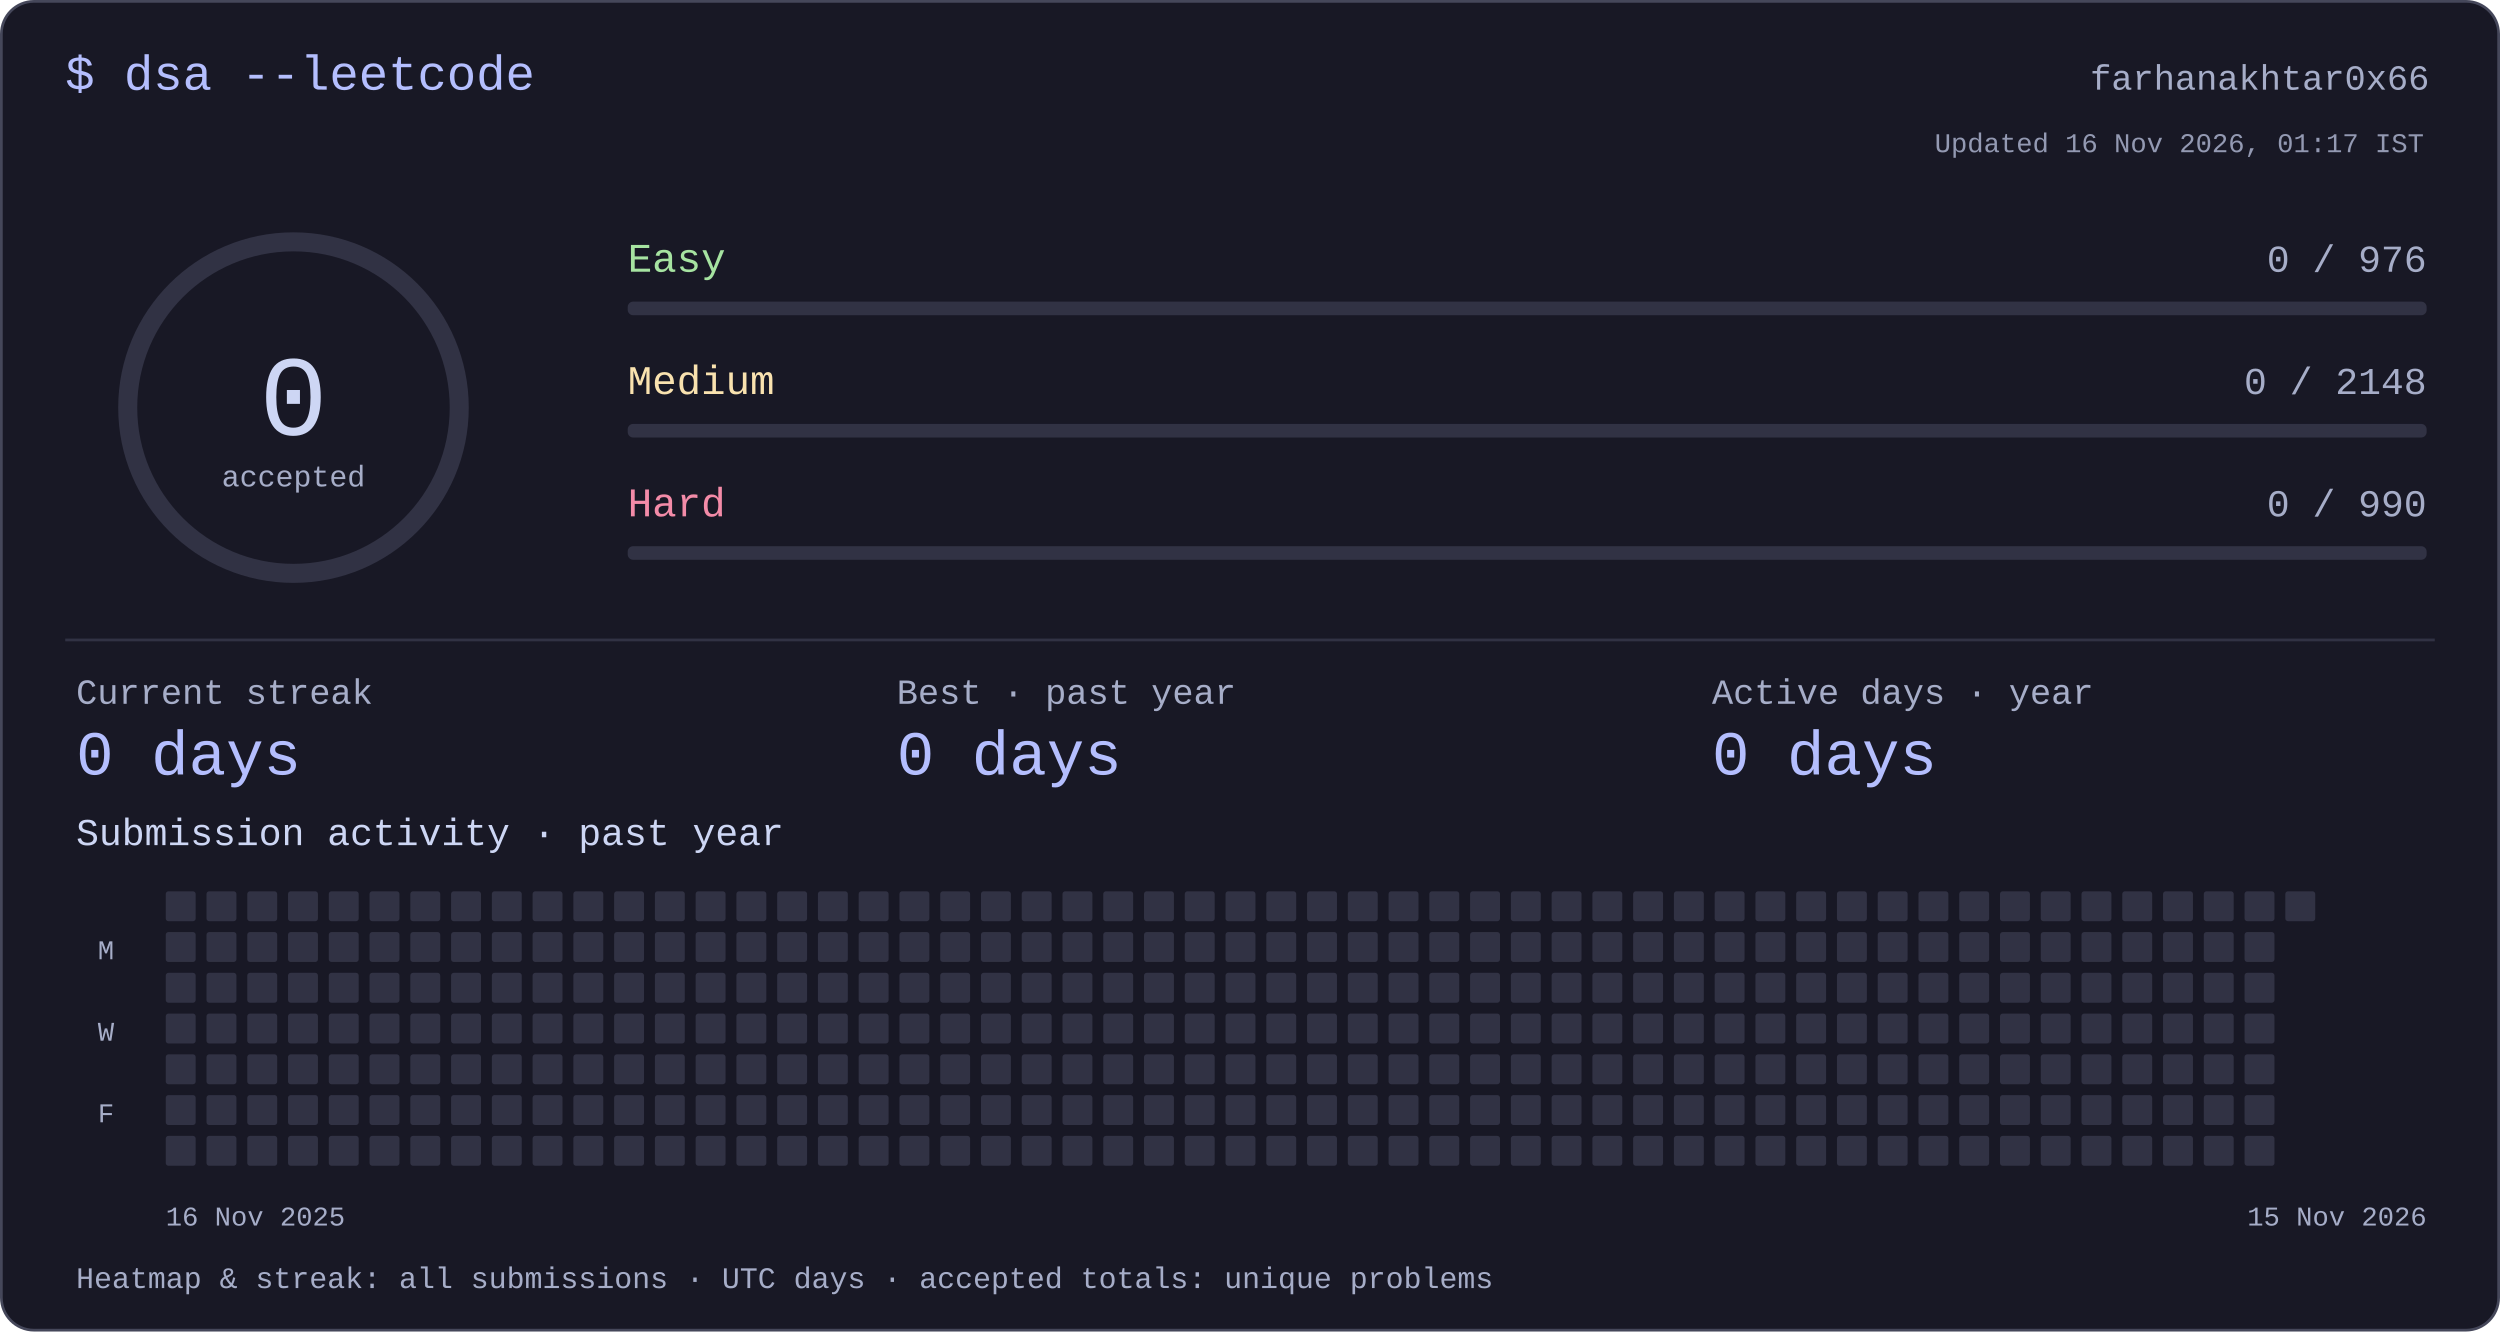
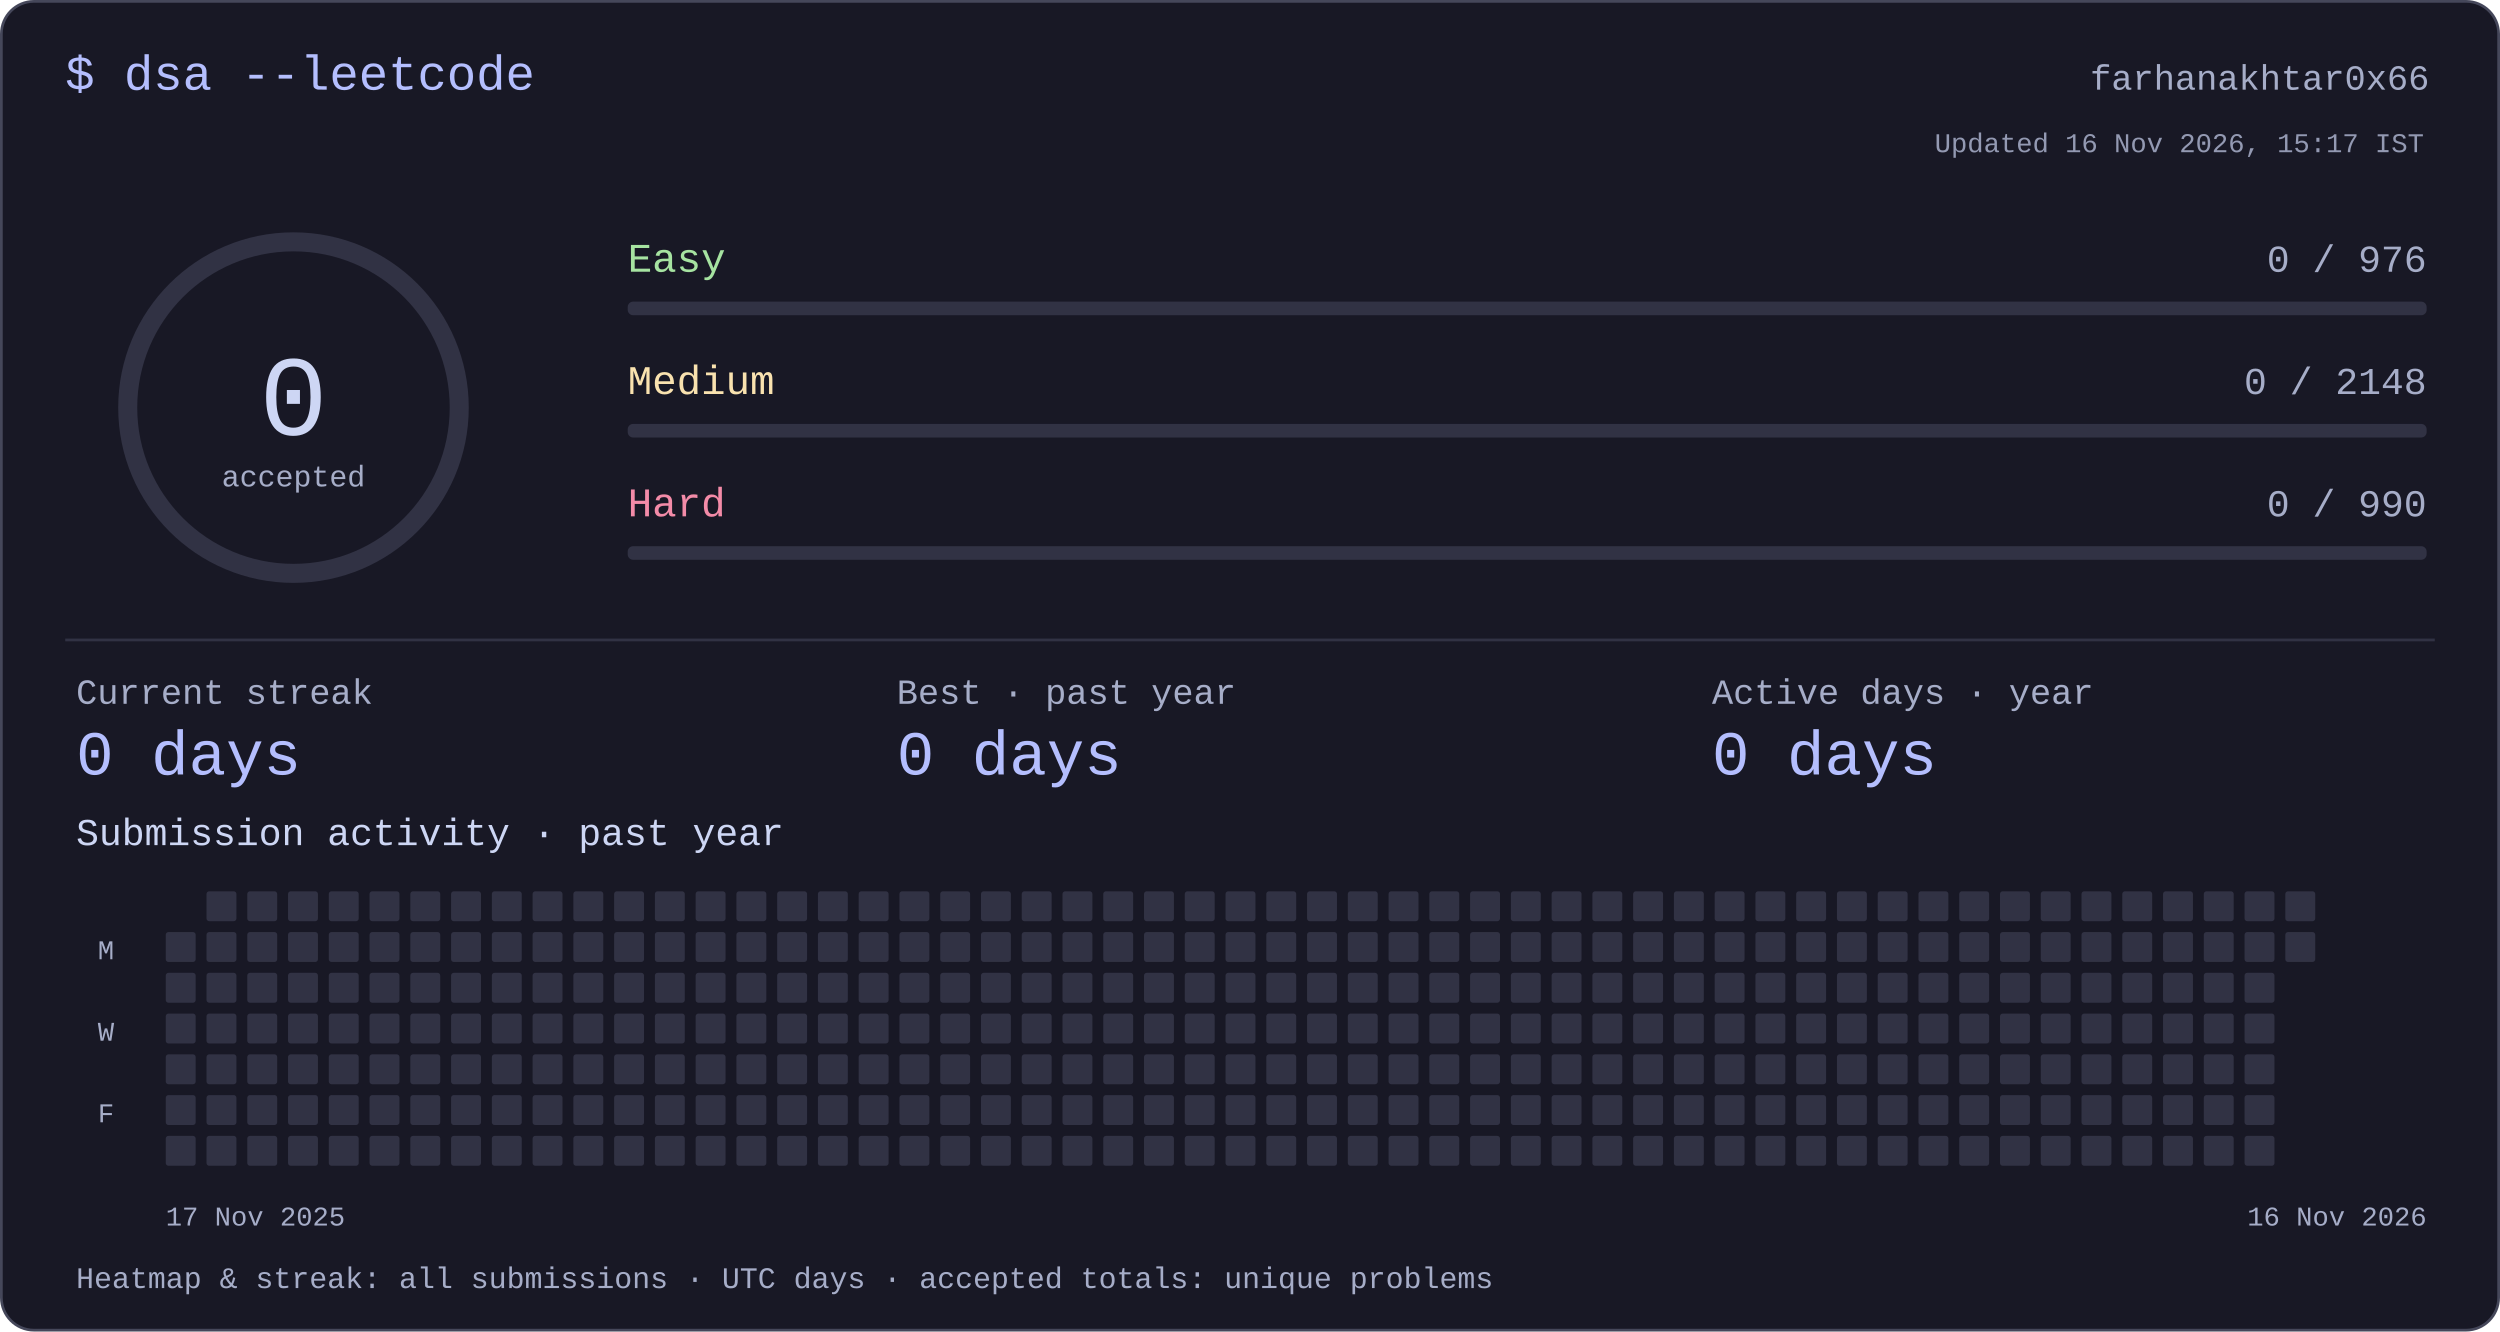
<svg xmlns="http://www.w3.org/2000/svg" width="920" height="490" viewBox="0 0 920 490" role="img" aria-labelledby="title desc">
  <style>text{font-family:ui-monospace,"SFMono-Regular",Consolas,"Liberation Mono",monospace;fill:#cdd6f4}</style>
  <rect x=".5" y=".5" width="919" height="489" rx="12" fill="#181825" stroke="#45475a" />
  <text x="24" y="33" font-size="18" text-anchor="start" style="fill:#b4befe">$ dsa --leetcode</text>
  <text x="894" y="33" font-size="13" text-anchor="end" style="fill:#a6adc8">farhanakhtar0x66</text>
  <circle cx="108" cy="150" r="61" fill="none" stroke="#313244" stroke-width="7" />
  <text x="108" y="160" font-size="42" text-anchor="middle" style="fill:#cdd6f4">0</text>
  <text x="108" y="179" font-size="11" text-anchor="middle" style="fill:#a6adc8">accepted</text>
  <text x="231" y="100" font-size="15" text-anchor="start" style="fill:#a6e3a1">Easy</text>
  <text x="893" y="100" font-size="14" text-anchor="end" style="fill:#a6adc8">0 / 976</text>
  <rect x="231" y="111" width="662" height="5" rx="2" fill="#313244" />
  <text x="231" y="145" font-size="15" text-anchor="start" style="fill:#f9e2af">Medium</text>
  <text x="893" y="145" font-size="14" text-anchor="end" style="fill:#a6adc8">0 / 2148</text>
  <rect x="231" y="156" width="662" height="5" rx="2" fill="#313244" />
  <text x="231" y="190" font-size="15" text-anchor="start" style="fill:#f38ba8">Hard</text>
  <text x="893" y="190" font-size="14" text-anchor="end" style="fill:#a6adc8">0 / 990</text>
  <rect x="231" y="201" width="662" height="5" rx="2" fill="#313244" />
  <rect x="24" y="235" width="872" height="1" rx="0" fill="#313244" />
  <text x="28" y="259" font-size="13" text-anchor="start" style="fill:#a6adc8">Current streak</text>
  <text x="28" y="285" font-size="23" text-anchor="start" style="fill:#b4befe">0 days</text>
  <text x="330" y="259" font-size="13" text-anchor="start" style="fill:#a6adc8">Best · past year</text>
  <text x="330" y="285" font-size="23" text-anchor="start" style="fill:#b4befe">0 days</text>
  <text x="630" y="259" font-size="13" text-anchor="start" style="fill:#a6adc8">Active days · year</text>
  <text x="630" y="285" font-size="23" text-anchor="start" style="fill:#b4befe">0 days</text>
  <text x="28" y="311" font-size="14" text-anchor="start" style="fill:#cdd6f4">Submission activity · past year</text>
-   <rect x="61" y="328" width="11" height="11" rx="1" fill="#313244" />
  <rect x="61" y="343" width="11" height="11" rx="1" fill="#313244" />
  <rect x="61" y="358" width="11" height="11" rx="1" fill="#313244" />
  <rect x="61" y="373" width="11" height="11" rx="1" fill="#313244" />
  <rect x="61" y="388" width="11" height="11" rx="1" fill="#313244" />
  <rect x="61" y="403" width="11" height="11" rx="1" fill="#313244" />
  <rect x="61" y="418" width="11" height="11" rx="1" fill="#313244" />
  <rect x="76" y="328" width="11" height="11" rx="1" fill="#313244" />
  <rect x="76" y="343" width="11" height="11" rx="1" fill="#313244" />
  <rect x="76" y="358" width="11" height="11" rx="1" fill="#313244" />
  <rect x="76" y="373" width="11" height="11" rx="1" fill="#313244" />
  <rect x="76" y="388" width="11" height="11" rx="1" fill="#313244" />
  <rect x="76" y="403" width="11" height="11" rx="1" fill="#313244" />
  <rect x="76" y="418" width="11" height="11" rx="1" fill="#313244" />
  <rect x="91" y="328" width="11" height="11" rx="1" fill="#313244" />
  <rect x="91" y="343" width="11" height="11" rx="1" fill="#313244" />
  <rect x="91" y="358" width="11" height="11" rx="1" fill="#313244" />
  <rect x="91" y="373" width="11" height="11" rx="1" fill="#313244" />
  <rect x="91" y="388" width="11" height="11" rx="1" fill="#313244" />
  <rect x="91" y="403" width="11" height="11" rx="1" fill="#313244" />
  <rect x="91" y="418" width="11" height="11" rx="1" fill="#313244" />
  <rect x="106" y="328" width="11" height="11" rx="1" fill="#313244" />
  <rect x="106" y="343" width="11" height="11" rx="1" fill="#313244" />
  <rect x="106" y="358" width="11" height="11" rx="1" fill="#313244" />
  <rect x="106" y="373" width="11" height="11" rx="1" fill="#313244" />
  <rect x="106" y="388" width="11" height="11" rx="1" fill="#313244" />
  <rect x="106" y="403" width="11" height="11" rx="1" fill="#313244" />
  <rect x="106" y="418" width="11" height="11" rx="1" fill="#313244" />
  <rect x="121" y="328" width="11" height="11" rx="1" fill="#313244" />
  <rect x="121" y="343" width="11" height="11" rx="1" fill="#313244" />
  <rect x="121" y="358" width="11" height="11" rx="1" fill="#313244" />
  <rect x="121" y="373" width="11" height="11" rx="1" fill="#313244" />
  <rect x="121" y="388" width="11" height="11" rx="1" fill="#313244" />
  <rect x="121" y="403" width="11" height="11" rx="1" fill="#313244" />
  <rect x="121" y="418" width="11" height="11" rx="1" fill="#313244" />
  <rect x="136" y="328" width="11" height="11" rx="1" fill="#313244" />
  <rect x="136" y="343" width="11" height="11" rx="1" fill="#313244" />
  <rect x="136" y="358" width="11" height="11" rx="1" fill="#313244" />
  <rect x="136" y="373" width="11" height="11" rx="1" fill="#313244" />
  <rect x="136" y="388" width="11" height="11" rx="1" fill="#313244" />
  <rect x="136" y="403" width="11" height="11" rx="1" fill="#313244" />
  <rect x="136" y="418" width="11" height="11" rx="1" fill="#313244" />
  <rect x="151" y="328" width="11" height="11" rx="1" fill="#313244" />
  <rect x="151" y="343" width="11" height="11" rx="1" fill="#313244" />
  <rect x="151" y="358" width="11" height="11" rx="1" fill="#313244" />
  <rect x="151" y="373" width="11" height="11" rx="1" fill="#313244" />
  <rect x="151" y="388" width="11" height="11" rx="1" fill="#313244" />
  <rect x="151" y="403" width="11" height="11" rx="1" fill="#313244" />
  <rect x="151" y="418" width="11" height="11" rx="1" fill="#313244" />
  <rect x="166" y="328" width="11" height="11" rx="1" fill="#313244" />
  <rect x="166" y="343" width="11" height="11" rx="1" fill="#313244" />
  <rect x="166" y="358" width="11" height="11" rx="1" fill="#313244" />
  <rect x="166" y="373" width="11" height="11" rx="1" fill="#313244" />
  <rect x="166" y="388" width="11" height="11" rx="1" fill="#313244" />
  <rect x="166" y="403" width="11" height="11" rx="1" fill="#313244" />
  <rect x="166" y="418" width="11" height="11" rx="1" fill="#313244" />
  <rect x="181" y="328" width="11" height="11" rx="1" fill="#313244" />
  <rect x="181" y="343" width="11" height="11" rx="1" fill="#313244" />
  <rect x="181" y="358" width="11" height="11" rx="1" fill="#313244" />
  <rect x="181" y="373" width="11" height="11" rx="1" fill="#313244" />
  <rect x="181" y="388" width="11" height="11" rx="1" fill="#313244" />
  <rect x="181" y="403" width="11" height="11" rx="1" fill="#313244" />
  <rect x="181" y="418" width="11" height="11" rx="1" fill="#313244" />
  <rect x="196" y="328" width="11" height="11" rx="1" fill="#313244" />
  <rect x="196" y="343" width="11" height="11" rx="1" fill="#313244" />
  <rect x="196" y="358" width="11" height="11" rx="1" fill="#313244" />
  <rect x="196" y="373" width="11" height="11" rx="1" fill="#313244" />
  <rect x="196" y="388" width="11" height="11" rx="1" fill="#313244" />
  <rect x="196" y="403" width="11" height="11" rx="1" fill="#313244" />
  <rect x="196" y="418" width="11" height="11" rx="1" fill="#313244" />
  <rect x="211" y="328" width="11" height="11" rx="1" fill="#313244" />
  <rect x="211" y="343" width="11" height="11" rx="1" fill="#313244" />
  <rect x="211" y="358" width="11" height="11" rx="1" fill="#313244" />
  <rect x="211" y="373" width="11" height="11" rx="1" fill="#313244" />
  <rect x="211" y="388" width="11" height="11" rx="1" fill="#313244" />
  <rect x="211" y="403" width="11" height="11" rx="1" fill="#313244" />
  <rect x="211" y="418" width="11" height="11" rx="1" fill="#313244" />
  <rect x="226" y="328" width="11" height="11" rx="1" fill="#313244" />
  <rect x="226" y="343" width="11" height="11" rx="1" fill="#313244" />
  <rect x="226" y="358" width="11" height="11" rx="1" fill="#313244" />
  <rect x="226" y="373" width="11" height="11" rx="1" fill="#313244" />
  <rect x="226" y="388" width="11" height="11" rx="1" fill="#313244" />
  <rect x="226" y="403" width="11" height="11" rx="1" fill="#313244" />
  <rect x="226" y="418" width="11" height="11" rx="1" fill="#313244" />
  <rect x="241" y="328" width="11" height="11" rx="1" fill="#313244" />
  <rect x="241" y="343" width="11" height="11" rx="1" fill="#313244" />
  <rect x="241" y="358" width="11" height="11" rx="1" fill="#313244" />
  <rect x="241" y="373" width="11" height="11" rx="1" fill="#313244" />
  <rect x="241" y="388" width="11" height="11" rx="1" fill="#313244" />
  <rect x="241" y="403" width="11" height="11" rx="1" fill="#313244" />
  <rect x="241" y="418" width="11" height="11" rx="1" fill="#313244" />
  <rect x="256" y="328" width="11" height="11" rx="1" fill="#313244" />
  <rect x="256" y="343" width="11" height="11" rx="1" fill="#313244" />
  <rect x="256" y="358" width="11" height="11" rx="1" fill="#313244" />
  <rect x="256" y="373" width="11" height="11" rx="1" fill="#313244" />
  <rect x="256" y="388" width="11" height="11" rx="1" fill="#313244" />
  <rect x="256" y="403" width="11" height="11" rx="1" fill="#313244" />
  <rect x="256" y="418" width="11" height="11" rx="1" fill="#313244" />
  <rect x="271" y="328" width="11" height="11" rx="1" fill="#313244" />
  <rect x="271" y="343" width="11" height="11" rx="1" fill="#313244" />
  <rect x="271" y="358" width="11" height="11" rx="1" fill="#313244" />
  <rect x="271" y="373" width="11" height="11" rx="1" fill="#313244" />
  <rect x="271" y="388" width="11" height="11" rx="1" fill="#313244" />
  <rect x="271" y="403" width="11" height="11" rx="1" fill="#313244" />
  <rect x="271" y="418" width="11" height="11" rx="1" fill="#313244" />
  <rect x="286" y="328" width="11" height="11" rx="1" fill="#313244" />
  <rect x="286" y="343" width="11" height="11" rx="1" fill="#313244" />
  <rect x="286" y="358" width="11" height="11" rx="1" fill="#313244" />
  <rect x="286" y="373" width="11" height="11" rx="1" fill="#313244" />
  <rect x="286" y="388" width="11" height="11" rx="1" fill="#313244" />
  <rect x="286" y="403" width="11" height="11" rx="1" fill="#313244" />
  <rect x="286" y="418" width="11" height="11" rx="1" fill="#313244" />
  <rect x="301" y="328" width="11" height="11" rx="1" fill="#313244" />
  <rect x="301" y="343" width="11" height="11" rx="1" fill="#313244" />
  <rect x="301" y="358" width="11" height="11" rx="1" fill="#313244" />
  <rect x="301" y="373" width="11" height="11" rx="1" fill="#313244" />
  <rect x="301" y="388" width="11" height="11" rx="1" fill="#313244" />
  <rect x="301" y="403" width="11" height="11" rx="1" fill="#313244" />
  <rect x="301" y="418" width="11" height="11" rx="1" fill="#313244" />
  <rect x="316" y="328" width="11" height="11" rx="1" fill="#313244" />
  <rect x="316" y="343" width="11" height="11" rx="1" fill="#313244" />
  <rect x="316" y="358" width="11" height="11" rx="1" fill="#313244" />
  <rect x="316" y="373" width="11" height="11" rx="1" fill="#313244" />
  <rect x="316" y="388" width="11" height="11" rx="1" fill="#313244" />
  <rect x="316" y="403" width="11" height="11" rx="1" fill="#313244" />
  <rect x="316" y="418" width="11" height="11" rx="1" fill="#313244" />
  <rect x="331" y="328" width="11" height="11" rx="1" fill="#313244" />
  <rect x="331" y="343" width="11" height="11" rx="1" fill="#313244" />
  <rect x="331" y="358" width="11" height="11" rx="1" fill="#313244" />
  <rect x="331" y="373" width="11" height="11" rx="1" fill="#313244" />
  <rect x="331" y="388" width="11" height="11" rx="1" fill="#313244" />
  <rect x="331" y="403" width="11" height="11" rx="1" fill="#313244" />
  <rect x="331" y="418" width="11" height="11" rx="1" fill="#313244" />
  <rect x="346" y="328" width="11" height="11" rx="1" fill="#313244" />
  <rect x="346" y="343" width="11" height="11" rx="1" fill="#313244" />
  <rect x="346" y="358" width="11" height="11" rx="1" fill="#313244" />
  <rect x="346" y="373" width="11" height="11" rx="1" fill="#313244" />
  <rect x="346" y="388" width="11" height="11" rx="1" fill="#313244" />
  <rect x="346" y="403" width="11" height="11" rx="1" fill="#313244" />
  <rect x="346" y="418" width="11" height="11" rx="1" fill="#313244" />
  <rect x="361" y="328" width="11" height="11" rx="1" fill="#313244" />
  <rect x="361" y="343" width="11" height="11" rx="1" fill="#313244" />
  <rect x="361" y="358" width="11" height="11" rx="1" fill="#313244" />
  <rect x="361" y="373" width="11" height="11" rx="1" fill="#313244" />
  <rect x="361" y="388" width="11" height="11" rx="1" fill="#313244" />
  <rect x="361" y="403" width="11" height="11" rx="1" fill="#313244" />
  <rect x="361" y="418" width="11" height="11" rx="1" fill="#313244" />
  <rect x="376" y="328" width="11" height="11" rx="1" fill="#313244" />
  <rect x="376" y="343" width="11" height="11" rx="1" fill="#313244" />
  <rect x="376" y="358" width="11" height="11" rx="1" fill="#313244" />
  <rect x="376" y="373" width="11" height="11" rx="1" fill="#313244" />
  <rect x="376" y="388" width="11" height="11" rx="1" fill="#313244" />
  <rect x="376" y="403" width="11" height="11" rx="1" fill="#313244" />
  <rect x="376" y="418" width="11" height="11" rx="1" fill="#313244" />
  <rect x="391" y="328" width="11" height="11" rx="1" fill="#313244" />
  <rect x="391" y="343" width="11" height="11" rx="1" fill="#313244" />
  <rect x="391" y="358" width="11" height="11" rx="1" fill="#313244" />
  <rect x="391" y="373" width="11" height="11" rx="1" fill="#313244" />
  <rect x="391" y="388" width="11" height="11" rx="1" fill="#313244" />
  <rect x="391" y="403" width="11" height="11" rx="1" fill="#313244" />
  <rect x="391" y="418" width="11" height="11" rx="1" fill="#313244" />
  <rect x="406" y="328" width="11" height="11" rx="1" fill="#313244" />
  <rect x="406" y="343" width="11" height="11" rx="1" fill="#313244" />
  <rect x="406" y="358" width="11" height="11" rx="1" fill="#313244" />
  <rect x="406" y="373" width="11" height="11" rx="1" fill="#313244" />
  <rect x="406" y="388" width="11" height="11" rx="1" fill="#313244" />
  <rect x="406" y="403" width="11" height="11" rx="1" fill="#313244" />
  <rect x="406" y="418" width="11" height="11" rx="1" fill="#313244" />
  <rect x="421" y="328" width="11" height="11" rx="1" fill="#313244" />
  <rect x="421" y="343" width="11" height="11" rx="1" fill="#313244" />
  <rect x="421" y="358" width="11" height="11" rx="1" fill="#313244" />
  <rect x="421" y="373" width="11" height="11" rx="1" fill="#313244" />
  <rect x="421" y="388" width="11" height="11" rx="1" fill="#313244" />
  <rect x="421" y="403" width="11" height="11" rx="1" fill="#313244" />
  <rect x="421" y="418" width="11" height="11" rx="1" fill="#313244" />
  <rect x="436" y="328" width="11" height="11" rx="1" fill="#313244" />
  <rect x="436" y="343" width="11" height="11" rx="1" fill="#313244" />
  <rect x="436" y="358" width="11" height="11" rx="1" fill="#313244" />
  <rect x="436" y="373" width="11" height="11" rx="1" fill="#313244" />
  <rect x="436" y="388" width="11" height="11" rx="1" fill="#313244" />
  <rect x="436" y="403" width="11" height="11" rx="1" fill="#313244" />
  <rect x="436" y="418" width="11" height="11" rx="1" fill="#313244" />
  <rect x="451" y="328" width="11" height="11" rx="1" fill="#313244" />
  <rect x="451" y="343" width="11" height="11" rx="1" fill="#313244" />
  <rect x="451" y="358" width="11" height="11" rx="1" fill="#313244" />
  <rect x="451" y="373" width="11" height="11" rx="1" fill="#313244" />
  <rect x="451" y="388" width="11" height="11" rx="1" fill="#313244" />
  <rect x="451" y="403" width="11" height="11" rx="1" fill="#313244" />
  <rect x="451" y="418" width="11" height="11" rx="1" fill="#313244" />
  <rect x="466" y="328" width="11" height="11" rx="1" fill="#313244" />
  <rect x="466" y="343" width="11" height="11" rx="1" fill="#313244" />
  <rect x="466" y="358" width="11" height="11" rx="1" fill="#313244" />
  <rect x="466" y="373" width="11" height="11" rx="1" fill="#313244" />
  <rect x="466" y="388" width="11" height="11" rx="1" fill="#313244" />
  <rect x="466" y="403" width="11" height="11" rx="1" fill="#313244" />
  <rect x="466" y="418" width="11" height="11" rx="1" fill="#313244" />
  <rect x="481" y="328" width="11" height="11" rx="1" fill="#313244" />
  <rect x="481" y="343" width="11" height="11" rx="1" fill="#313244" />
  <rect x="481" y="358" width="11" height="11" rx="1" fill="#313244" />
  <rect x="481" y="373" width="11" height="11" rx="1" fill="#313244" />
  <rect x="481" y="388" width="11" height="11" rx="1" fill="#313244" />
  <rect x="481" y="403" width="11" height="11" rx="1" fill="#313244" />
  <rect x="481" y="418" width="11" height="11" rx="1" fill="#313244" />
  <rect x="496" y="328" width="11" height="11" rx="1" fill="#313244" />
  <rect x="496" y="343" width="11" height="11" rx="1" fill="#313244" />
  <rect x="496" y="358" width="11" height="11" rx="1" fill="#313244" />
  <rect x="496" y="373" width="11" height="11" rx="1" fill="#313244" />
  <rect x="496" y="388" width="11" height="11" rx="1" fill="#313244" />
  <rect x="496" y="403" width="11" height="11" rx="1" fill="#313244" />
  <rect x="496" y="418" width="11" height="11" rx="1" fill="#313244" />
  <rect x="511" y="328" width="11" height="11" rx="1" fill="#313244" />
  <rect x="511" y="343" width="11" height="11" rx="1" fill="#313244" />
  <rect x="511" y="358" width="11" height="11" rx="1" fill="#313244" />
  <rect x="511" y="373" width="11" height="11" rx="1" fill="#313244" />
  <rect x="511" y="388" width="11" height="11" rx="1" fill="#313244" />
  <rect x="511" y="403" width="11" height="11" rx="1" fill="#313244" />
  <rect x="511" y="418" width="11" height="11" rx="1" fill="#313244" />
  <rect x="526" y="328" width="11" height="11" rx="1" fill="#313244" />
  <rect x="526" y="343" width="11" height="11" rx="1" fill="#313244" />
  <rect x="526" y="358" width="11" height="11" rx="1" fill="#313244" />
  <rect x="526" y="373" width="11" height="11" rx="1" fill="#313244" />
  <rect x="526" y="388" width="11" height="11" rx="1" fill="#313244" />
  <rect x="526" y="403" width="11" height="11" rx="1" fill="#313244" />
  <rect x="526" y="418" width="11" height="11" rx="1" fill="#313244" />
  <rect x="541" y="328" width="11" height="11" rx="1" fill="#313244" />
  <rect x="541" y="343" width="11" height="11" rx="1" fill="#313244" />
  <rect x="541" y="358" width="11" height="11" rx="1" fill="#313244" />
  <rect x="541" y="373" width="11" height="11" rx="1" fill="#313244" />
  <rect x="541" y="388" width="11" height="11" rx="1" fill="#313244" />
  <rect x="541" y="403" width="11" height="11" rx="1" fill="#313244" />
  <rect x="541" y="418" width="11" height="11" rx="1" fill="#313244" />
  <rect x="556" y="328" width="11" height="11" rx="1" fill="#313244" />
  <rect x="556" y="343" width="11" height="11" rx="1" fill="#313244" />
  <rect x="556" y="358" width="11" height="11" rx="1" fill="#313244" />
  <rect x="556" y="373" width="11" height="11" rx="1" fill="#313244" />
  <rect x="556" y="388" width="11" height="11" rx="1" fill="#313244" />
  <rect x="556" y="403" width="11" height="11" rx="1" fill="#313244" />
  <rect x="556" y="418" width="11" height="11" rx="1" fill="#313244" />
  <rect x="571" y="328" width="11" height="11" rx="1" fill="#313244" />
  <rect x="571" y="343" width="11" height="11" rx="1" fill="#313244" />
  <rect x="571" y="358" width="11" height="11" rx="1" fill="#313244" />
  <rect x="571" y="373" width="11" height="11" rx="1" fill="#313244" />
  <rect x="571" y="388" width="11" height="11" rx="1" fill="#313244" />
  <rect x="571" y="403" width="11" height="11" rx="1" fill="#313244" />
  <rect x="571" y="418" width="11" height="11" rx="1" fill="#313244" />
  <rect x="586" y="328" width="11" height="11" rx="1" fill="#313244" />
  <rect x="586" y="343" width="11" height="11" rx="1" fill="#313244" />
  <rect x="586" y="358" width="11" height="11" rx="1" fill="#313244" />
  <rect x="586" y="373" width="11" height="11" rx="1" fill="#313244" />
  <rect x="586" y="388" width="11" height="11" rx="1" fill="#313244" />
  <rect x="586" y="403" width="11" height="11" rx="1" fill="#313244" />
  <rect x="586" y="418" width="11" height="11" rx="1" fill="#313244" />
  <rect x="601" y="328" width="11" height="11" rx="1" fill="#313244" />
  <rect x="601" y="343" width="11" height="11" rx="1" fill="#313244" />
  <rect x="601" y="358" width="11" height="11" rx="1" fill="#313244" />
  <rect x="601" y="373" width="11" height="11" rx="1" fill="#313244" />
  <rect x="601" y="388" width="11" height="11" rx="1" fill="#313244" />
  <rect x="601" y="403" width="11" height="11" rx="1" fill="#313244" />
  <rect x="601" y="418" width="11" height="11" rx="1" fill="#313244" />
  <rect x="616" y="328" width="11" height="11" rx="1" fill="#313244" />
  <rect x="616" y="343" width="11" height="11" rx="1" fill="#313244" />
  <rect x="616" y="358" width="11" height="11" rx="1" fill="#313244" />
  <rect x="616" y="373" width="11" height="11" rx="1" fill="#313244" />
  <rect x="616" y="388" width="11" height="11" rx="1" fill="#313244" />
  <rect x="616" y="403" width="11" height="11" rx="1" fill="#313244" />
  <rect x="616" y="418" width="11" height="11" rx="1" fill="#313244" />
  <rect x="631" y="328" width="11" height="11" rx="1" fill="#313244" />
  <rect x="631" y="343" width="11" height="11" rx="1" fill="#313244" />
  <rect x="631" y="358" width="11" height="11" rx="1" fill="#313244" />
  <rect x="631" y="373" width="11" height="11" rx="1" fill="#313244" />
  <rect x="631" y="388" width="11" height="11" rx="1" fill="#313244" />
  <rect x="631" y="403" width="11" height="11" rx="1" fill="#313244" />
  <rect x="631" y="418" width="11" height="11" rx="1" fill="#313244" />
  <rect x="646" y="328" width="11" height="11" rx="1" fill="#313244" />
  <rect x="646" y="343" width="11" height="11" rx="1" fill="#313244" />
  <rect x="646" y="358" width="11" height="11" rx="1" fill="#313244" />
  <rect x="646" y="373" width="11" height="11" rx="1" fill="#313244" />
  <rect x="646" y="388" width="11" height="11" rx="1" fill="#313244" />
  <rect x="646" y="403" width="11" height="11" rx="1" fill="#313244" />
  <rect x="646" y="418" width="11" height="11" rx="1" fill="#313244" />
  <rect x="661" y="328" width="11" height="11" rx="1" fill="#313244" />
  <rect x="661" y="343" width="11" height="11" rx="1" fill="#313244" />
  <rect x="661" y="358" width="11" height="11" rx="1" fill="#313244" />
  <rect x="661" y="373" width="11" height="11" rx="1" fill="#313244" />
  <rect x="661" y="388" width="11" height="11" rx="1" fill="#313244" />
  <rect x="661" y="403" width="11" height="11" rx="1" fill="#313244" />
  <rect x="661" y="418" width="11" height="11" rx="1" fill="#313244" />
  <rect x="676" y="328" width="11" height="11" rx="1" fill="#313244" />
  <rect x="676" y="343" width="11" height="11" rx="1" fill="#313244" />
  <rect x="676" y="358" width="11" height="11" rx="1" fill="#313244" />
  <rect x="676" y="373" width="11" height="11" rx="1" fill="#313244" />
  <rect x="676" y="388" width="11" height="11" rx="1" fill="#313244" />
  <rect x="676" y="403" width="11" height="11" rx="1" fill="#313244" />
  <rect x="676" y="418" width="11" height="11" rx="1" fill="#313244" />
  <rect x="691" y="328" width="11" height="11" rx="1" fill="#313244" />
  <rect x="691" y="343" width="11" height="11" rx="1" fill="#313244" />
  <rect x="691" y="358" width="11" height="11" rx="1" fill="#313244" />
  <rect x="691" y="373" width="11" height="11" rx="1" fill="#313244" />
  <rect x="691" y="388" width="11" height="11" rx="1" fill="#313244" />
  <rect x="691" y="403" width="11" height="11" rx="1" fill="#313244" />
  <rect x="691" y="418" width="11" height="11" rx="1" fill="#313244" />
  <rect x="706" y="328" width="11" height="11" rx="1" fill="#313244" />
  <rect x="706" y="343" width="11" height="11" rx="1" fill="#313244" />
  <rect x="706" y="358" width="11" height="11" rx="1" fill="#313244" />
  <rect x="706" y="373" width="11" height="11" rx="1" fill="#313244" />
  <rect x="706" y="388" width="11" height="11" rx="1" fill="#313244" />
  <rect x="706" y="403" width="11" height="11" rx="1" fill="#313244" />
  <rect x="706" y="418" width="11" height="11" rx="1" fill="#313244" />
  <rect x="721" y="328" width="11" height="11" rx="1" fill="#313244" />
  <rect x="721" y="343" width="11" height="11" rx="1" fill="#313244" />
  <rect x="721" y="358" width="11" height="11" rx="1" fill="#313244" />
  <rect x="721" y="373" width="11" height="11" rx="1" fill="#313244" />
  <rect x="721" y="388" width="11" height="11" rx="1" fill="#313244" />
  <rect x="721" y="403" width="11" height="11" rx="1" fill="#313244" />
  <rect x="721" y="418" width="11" height="11" rx="1" fill="#313244" />
  <rect x="736" y="328" width="11" height="11" rx="1" fill="#313244" />
  <rect x="736" y="343" width="11" height="11" rx="1" fill="#313244" />
  <rect x="736" y="358" width="11" height="11" rx="1" fill="#313244" />
  <rect x="736" y="373" width="11" height="11" rx="1" fill="#313244" />
  <rect x="736" y="388" width="11" height="11" rx="1" fill="#313244" />
  <rect x="736" y="403" width="11" height="11" rx="1" fill="#313244" />
  <rect x="736" y="418" width="11" height="11" rx="1" fill="#313244" />
  <rect x="751" y="328" width="11" height="11" rx="1" fill="#313244" />
  <rect x="751" y="343" width="11" height="11" rx="1" fill="#313244" />
  <rect x="751" y="358" width="11" height="11" rx="1" fill="#313244" />
  <rect x="751" y="373" width="11" height="11" rx="1" fill="#313244" />
  <rect x="751" y="388" width="11" height="11" rx="1" fill="#313244" />
  <rect x="751" y="403" width="11" height="11" rx="1" fill="#313244" />
  <rect x="751" y="418" width="11" height="11" rx="1" fill="#313244" />
  <rect x="766" y="328" width="11" height="11" rx="1" fill="#313244" />
  <rect x="766" y="343" width="11" height="11" rx="1" fill="#313244" />
  <rect x="766" y="358" width="11" height="11" rx="1" fill="#313244" />
  <rect x="766" y="373" width="11" height="11" rx="1" fill="#313244" />
  <rect x="766" y="388" width="11" height="11" rx="1" fill="#313244" />
  <rect x="766" y="403" width="11" height="11" rx="1" fill="#313244" />
  <rect x="766" y="418" width="11" height="11" rx="1" fill="#313244" />
  <rect x="781" y="328" width="11" height="11" rx="1" fill="#313244" />
  <rect x="781" y="343" width="11" height="11" rx="1" fill="#313244" />
  <rect x="781" y="358" width="11" height="11" rx="1" fill="#313244" />
  <rect x="781" y="373" width="11" height="11" rx="1" fill="#313244" />
  <rect x="781" y="388" width="11" height="11" rx="1" fill="#313244" />
  <rect x="781" y="403" width="11" height="11" rx="1" fill="#313244" />
  <rect x="781" y="418" width="11" height="11" rx="1" fill="#313244" />
  <rect x="796" y="328" width="11" height="11" rx="1" fill="#313244" />
  <rect x="796" y="343" width="11" height="11" rx="1" fill="#313244" />
  <rect x="796" y="358" width="11" height="11" rx="1" fill="#313244" />
  <rect x="796" y="373" width="11" height="11" rx="1" fill="#313244" />
  <rect x="796" y="388" width="11" height="11" rx="1" fill="#313244" />
  <rect x="796" y="403" width="11" height="11" rx="1" fill="#313244" />
  <rect x="796" y="418" width="11" height="11" rx="1" fill="#313244" />
  <rect x="811" y="328" width="11" height="11" rx="1" fill="#313244" />
  <rect x="811" y="343" width="11" height="11" rx="1" fill="#313244" />
  <rect x="811" y="358" width="11" height="11" rx="1" fill="#313244" />
  <rect x="811" y="373" width="11" height="11" rx="1" fill="#313244" />
  <rect x="811" y="388" width="11" height="11" rx="1" fill="#313244" />
  <rect x="811" y="403" width="11" height="11" rx="1" fill="#313244" />
  <rect x="811" y="418" width="11" height="11" rx="1" fill="#313244" />
  <rect x="826" y="328" width="11" height="11" rx="1" fill="#313244" />
  <rect x="826" y="343" width="11" height="11" rx="1" fill="#313244" />
  <rect x="826" y="358" width="11" height="11" rx="1" fill="#313244" />
  <rect x="826" y="373" width="11" height="11" rx="1" fill="#313244" />
  <rect x="826" y="388" width="11" height="11" rx="1" fill="#313244" />
  <rect x="826" y="403" width="11" height="11" rx="1" fill="#313244" />
  <rect x="826" y="418" width="11" height="11" rx="1" fill="#313244" />
  <rect x="841" y="328" width="11" height="11" rx="1" fill="#313244" />
+   <rect x="841" y="343" width="11" height="11" rx="1" fill="#313244" />
  <text x="36" y="353" font-size="10" text-anchor="start" style="fill:#a6adc8">M</text>
  <text x="36" y="383" font-size="10" text-anchor="start" style="fill:#a6adc8">W</text>
  <text x="36" y="413" font-size="10" text-anchor="start" style="fill:#a6adc8">F</text>
-   <text x="61" y="451" font-size="10" text-anchor="start" style="fill:#a6adc8">16 Nov 2025</text>
-   <text x="893" y="451" font-size="10" text-anchor="end" style="fill:#a6adc8">15 Nov 2026</text>
+   <text x="61" y="451" font-size="10" text-anchor="start" style="fill:#a6adc8">17 Nov 2025</text>
+   <text x="893" y="451" font-size="10" text-anchor="end" style="fill:#a6adc8">16 Nov 2026</text>
  <text x="28" y="474" font-size="11" text-anchor="start" style="fill:#a6adc8">Heatmap &amp; streak: all submissions · UTC days · accepted totals: unique problems</text>
-   <text x="892" y="56" font-size="10" text-anchor="end" style="fill:#9399b2">Updated 16 Nov 2026, 01:17 IST</text>
+   <text x="892" y="56" font-size="10" text-anchor="end" style="fill:#9399b2">Updated 16 Nov 2026, 15:17 IST</text>
</svg>
